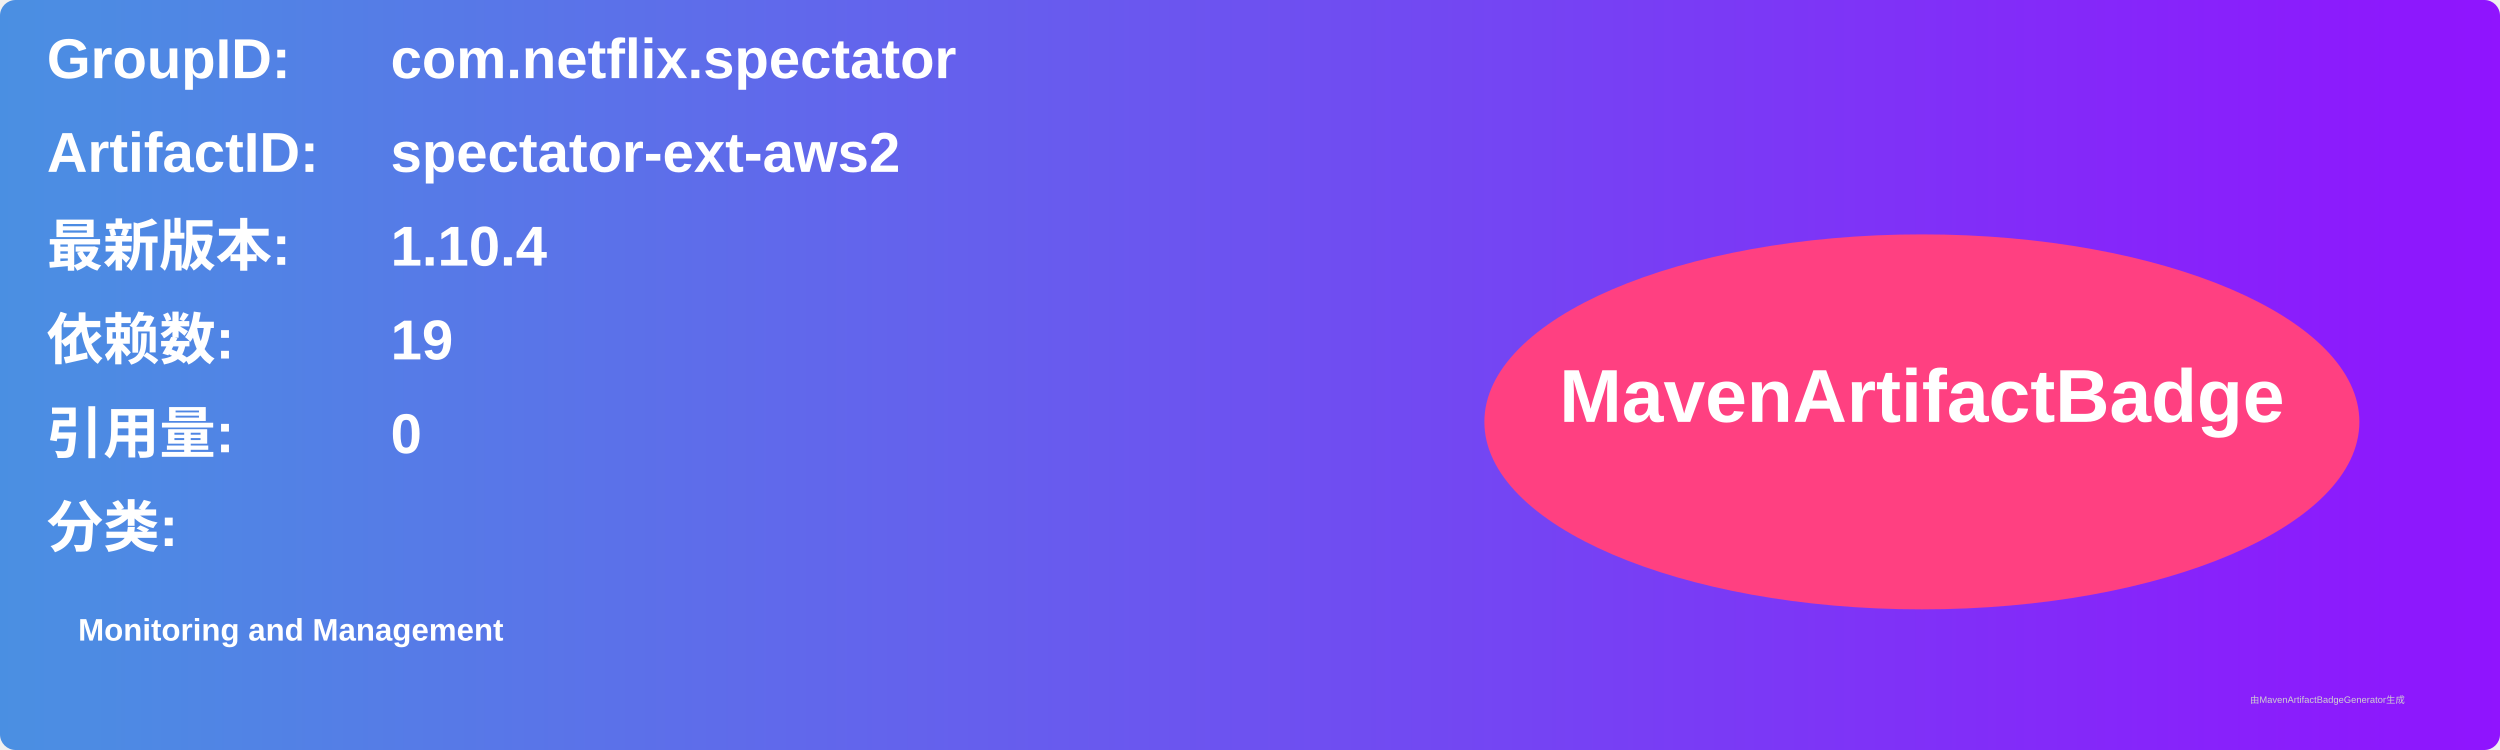
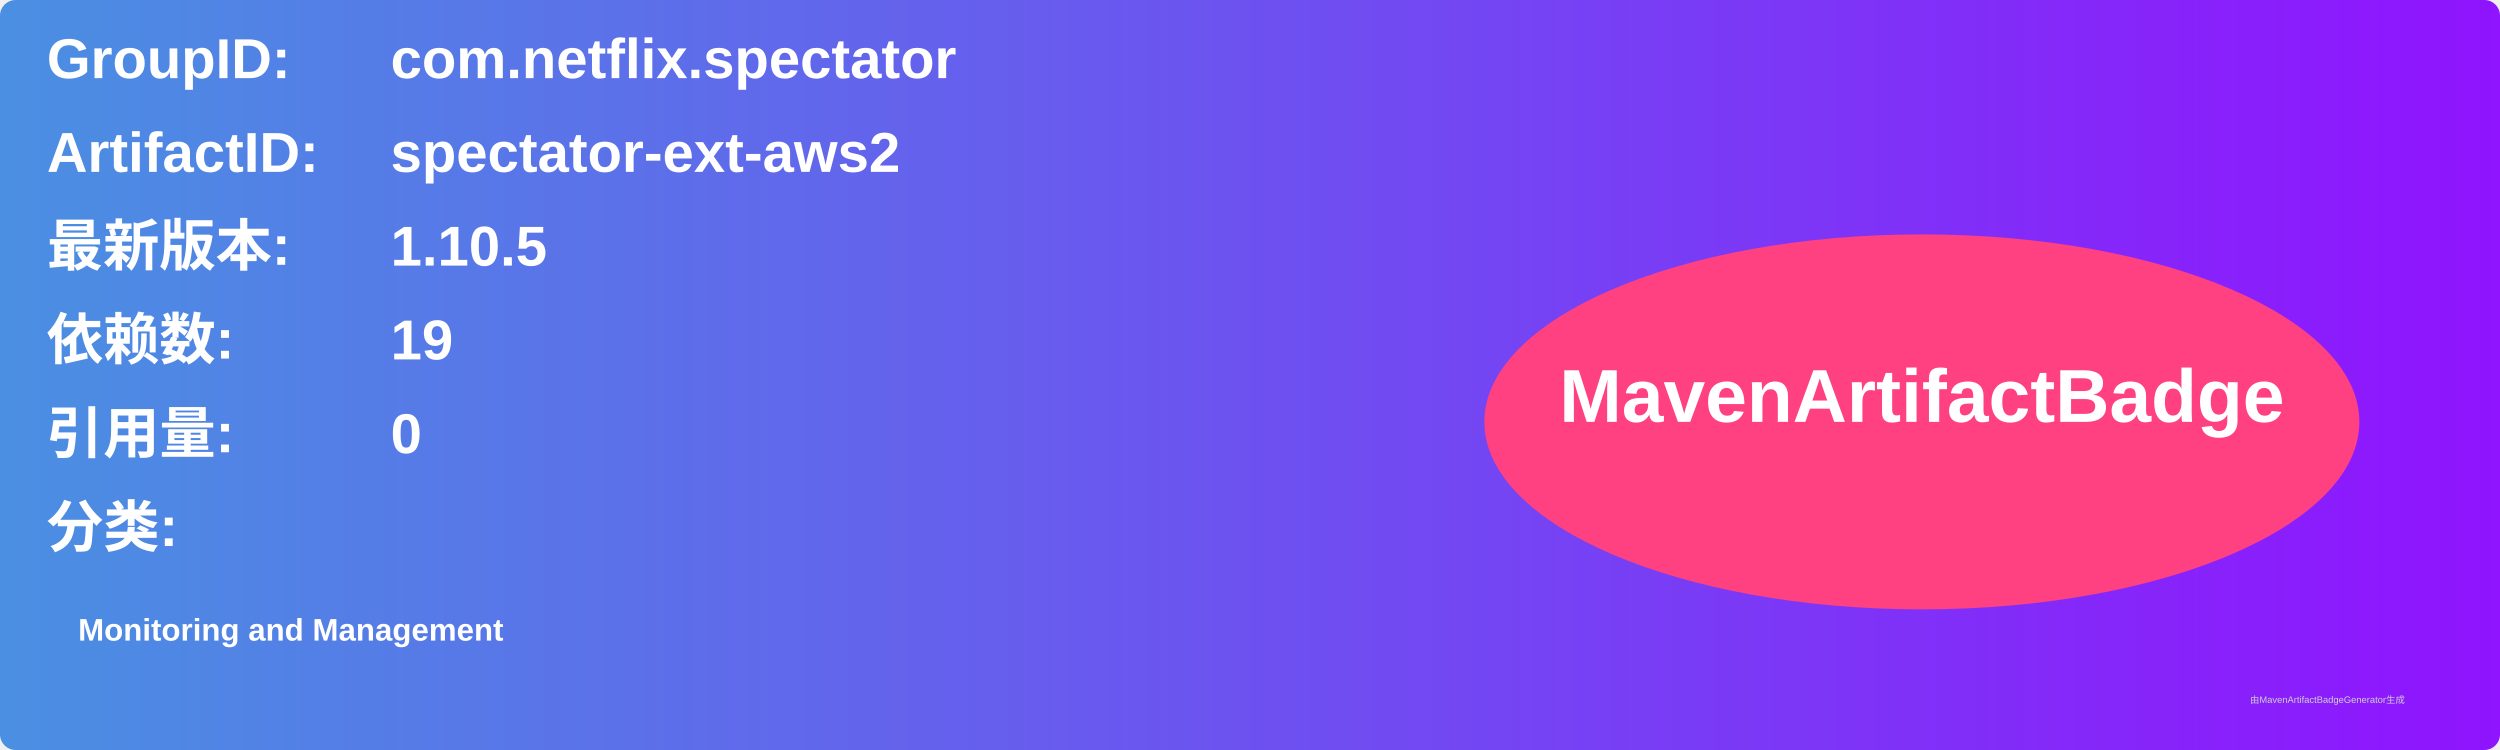
<svg xmlns="http://www.w3.org/2000/svg" width="800" height="240" viewBox="0 0 800 240">
  <linearGradient id="grad" x1="0%" y1="0%" x2="100%" y2="0%">
    <stop offset="0%" stop-color="#4a90e2" />
    <stop offset="100%" stop-color="#9013fe" />
  </linearGradient>
  <rect width="100%" height="100%" rx="5" ry="5" fill="url(#grad)" />
  <g transform="translate(15, 15)">
    <text x="0" y="10" font-family="Arial" font-size="18" fill="white" font-weight="bold" width="260">GroupID:</text>
    <text x="110" y="10" font-family="Arial" font-size="18" fill="white" font-weight="bold" width="460">com.netflix.spectator</text>
    <text x="0" y="40" font-family="Arial" font-size="18" fill="white" font-weight="bold" width="260">ArtifactID:</text>
    <text x="110" y="40" font-family="Arial" font-size="18" fill="white" font-weight="bold" width="460">spectator-ext-aws2</text>
    <text x="0" y="70" font-family="Arial" font-size="18" fill="white" font-weight="bold">最新版本:</text>
    <text x="110" y="70" font-family="Arial" font-size="18" fill="white" font-weight="bold">
-       <tspan font-weight="bold">1.10.4</tspan>
+       <tspan font-weight="bold">1.10.5</tspan>
    </text>
    <text x="0" y="100" font-family="Arial" font-size="18" fill="white" font-weight="bold">依赖数: </text>
    <text x="110" y="100" font-family="Arial" font-size="18" fill="white">
      <tspan font-weight="bold">19</tspan>
    </text>
    <text x="0" y="130" font-family="Arial" font-size="18" fill="white" font-weight="bold">引用量: </text>
    <text x="110" y="130" font-family="Arial" font-size="18" fill="white">
      <tspan font-weight="bold">0</tspan>
    </text>
    <text x="0" y="160" font-family="Arial" font-size="18" fill="white" font-weight="bold">分类:</text>
    <text x="10" y="190" font-family="Arial" font-size="10" fill="white">
      <tspan font-weight="bold">Monitoring and Management</tspan>
    </text>
    <ellipse cx="600" cy="120" rx="140" ry="60" fill="#ff4081" />
    <text x="600" y="120" text-anchor="middle" font-family="Arial" font-size="24" fill="white" font-weight="bold">MavenArtifactBadge</text>
  </g>
  <text x="720" y="225" font-family="Arial" font-size="3" fill="#d0d0d0">由MavenArtifactBadgeGenerator生成</text>
</svg>
